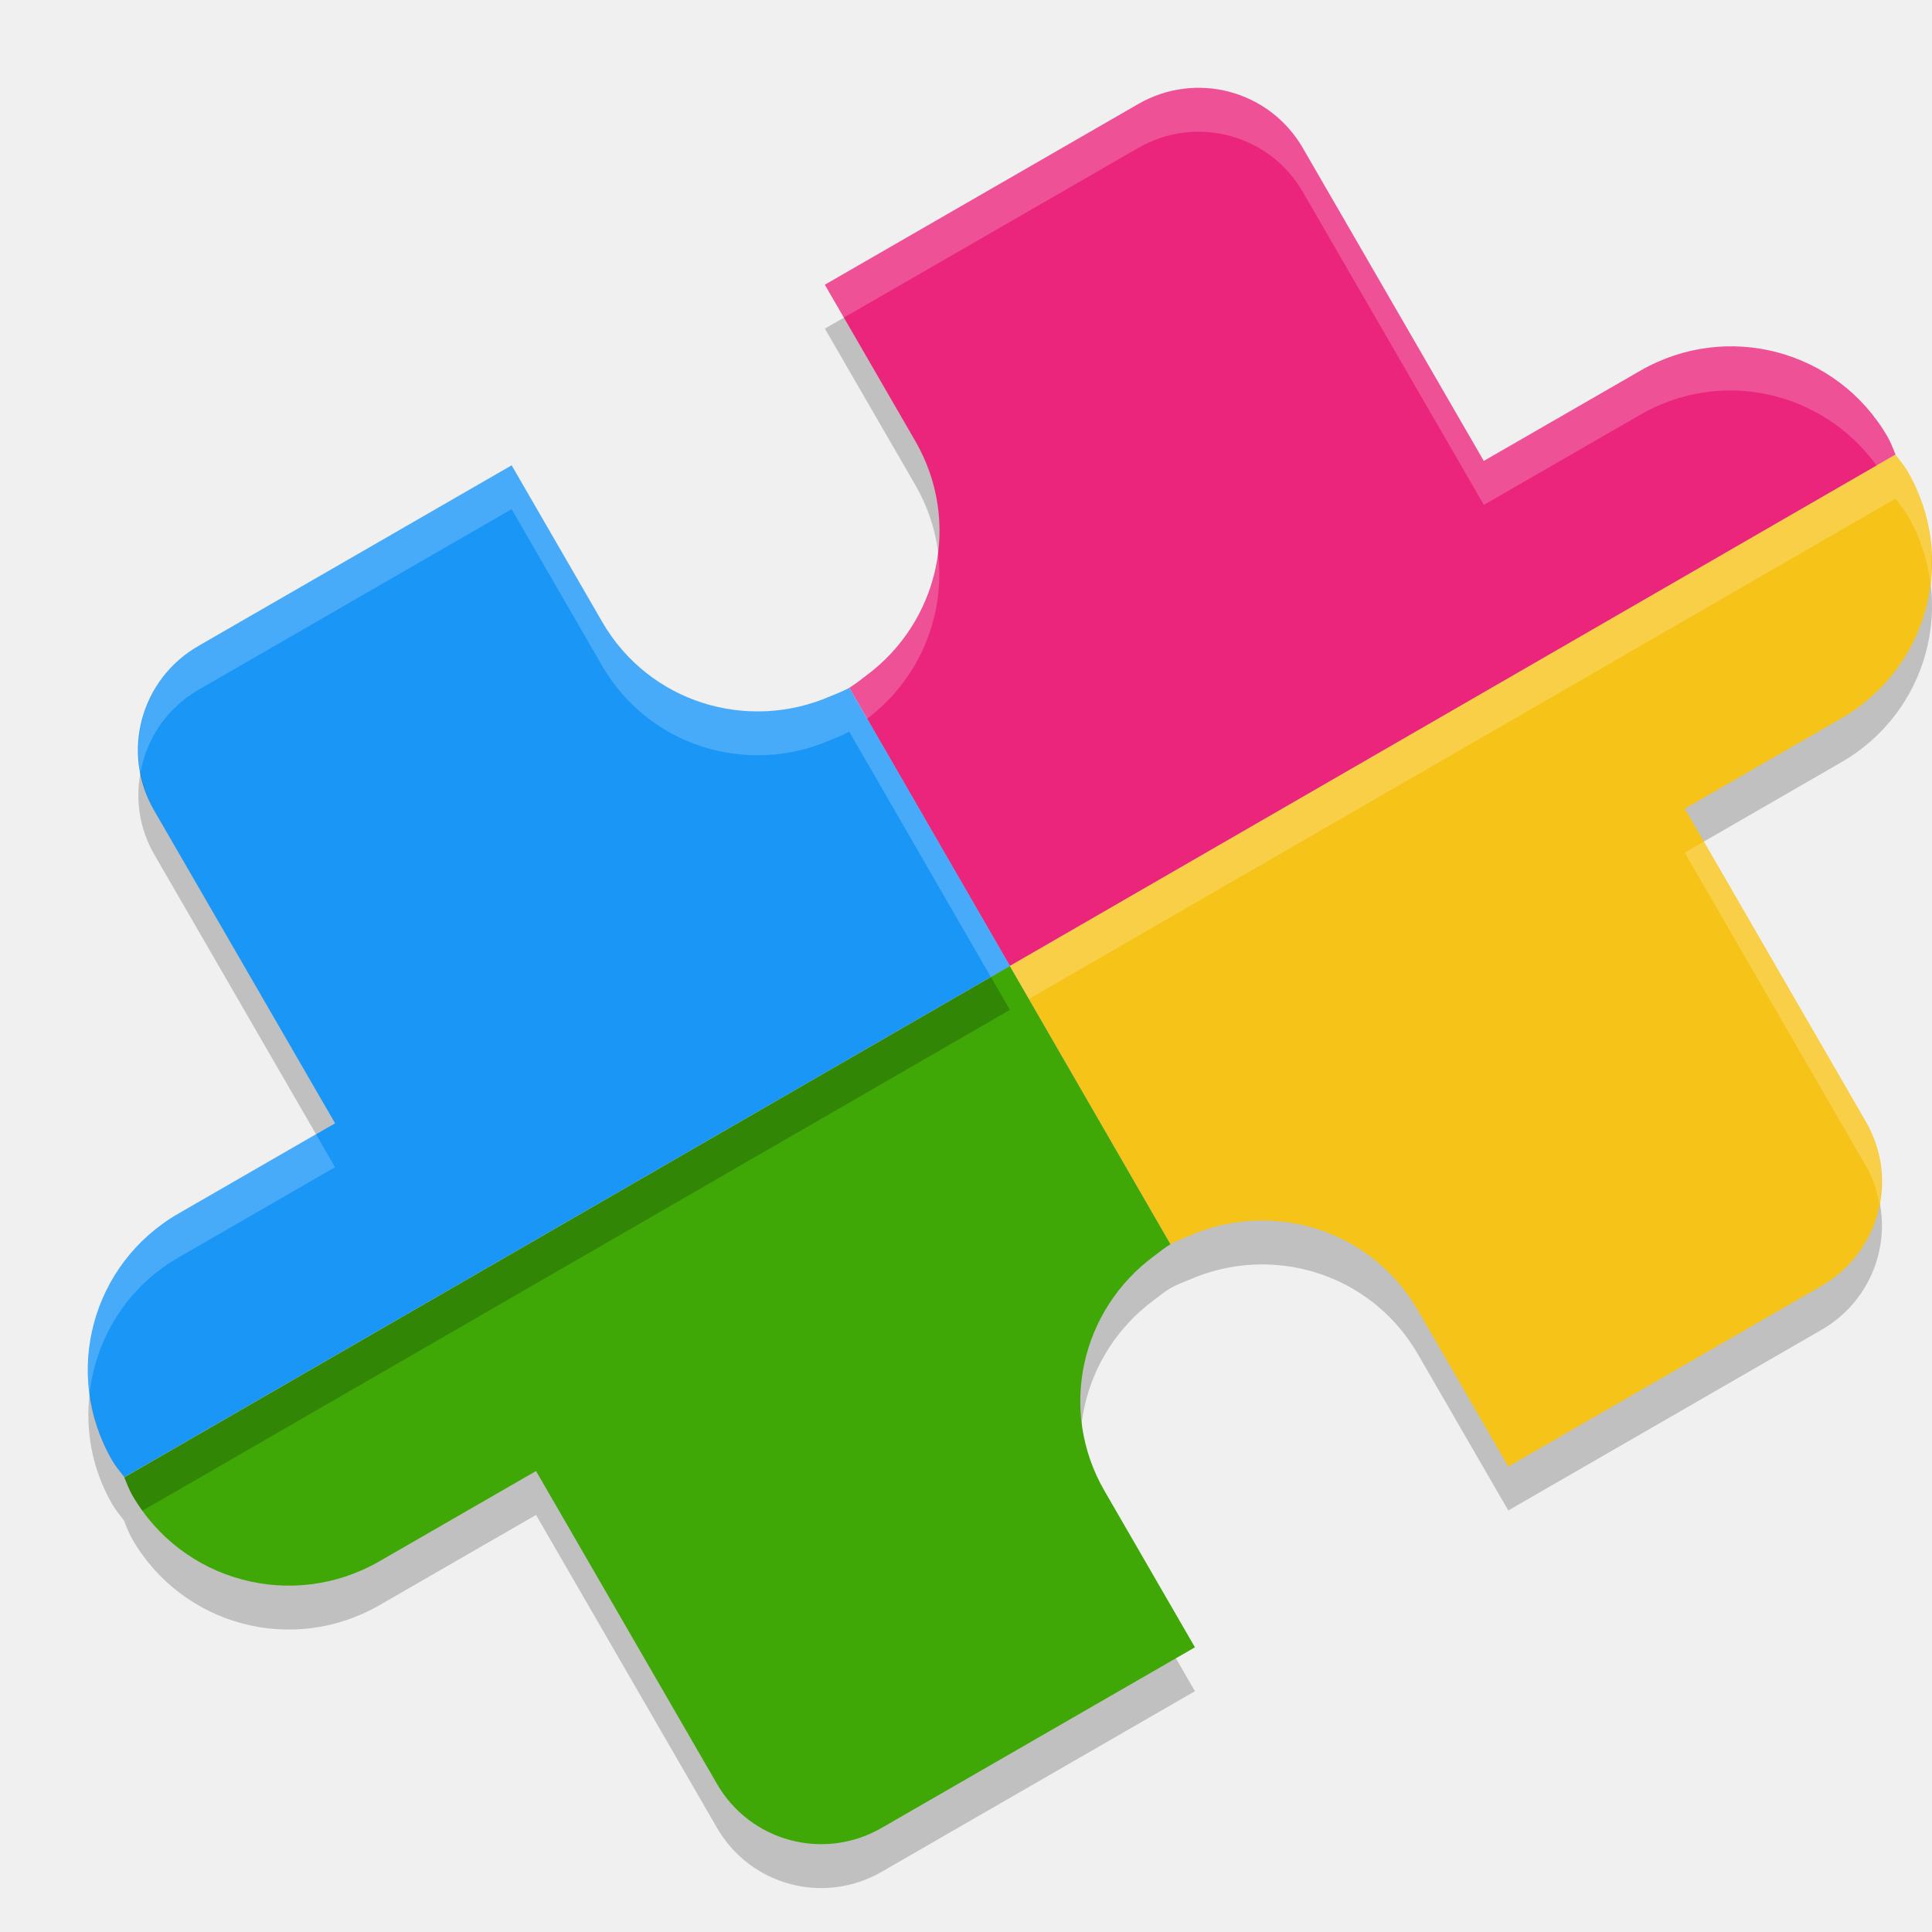
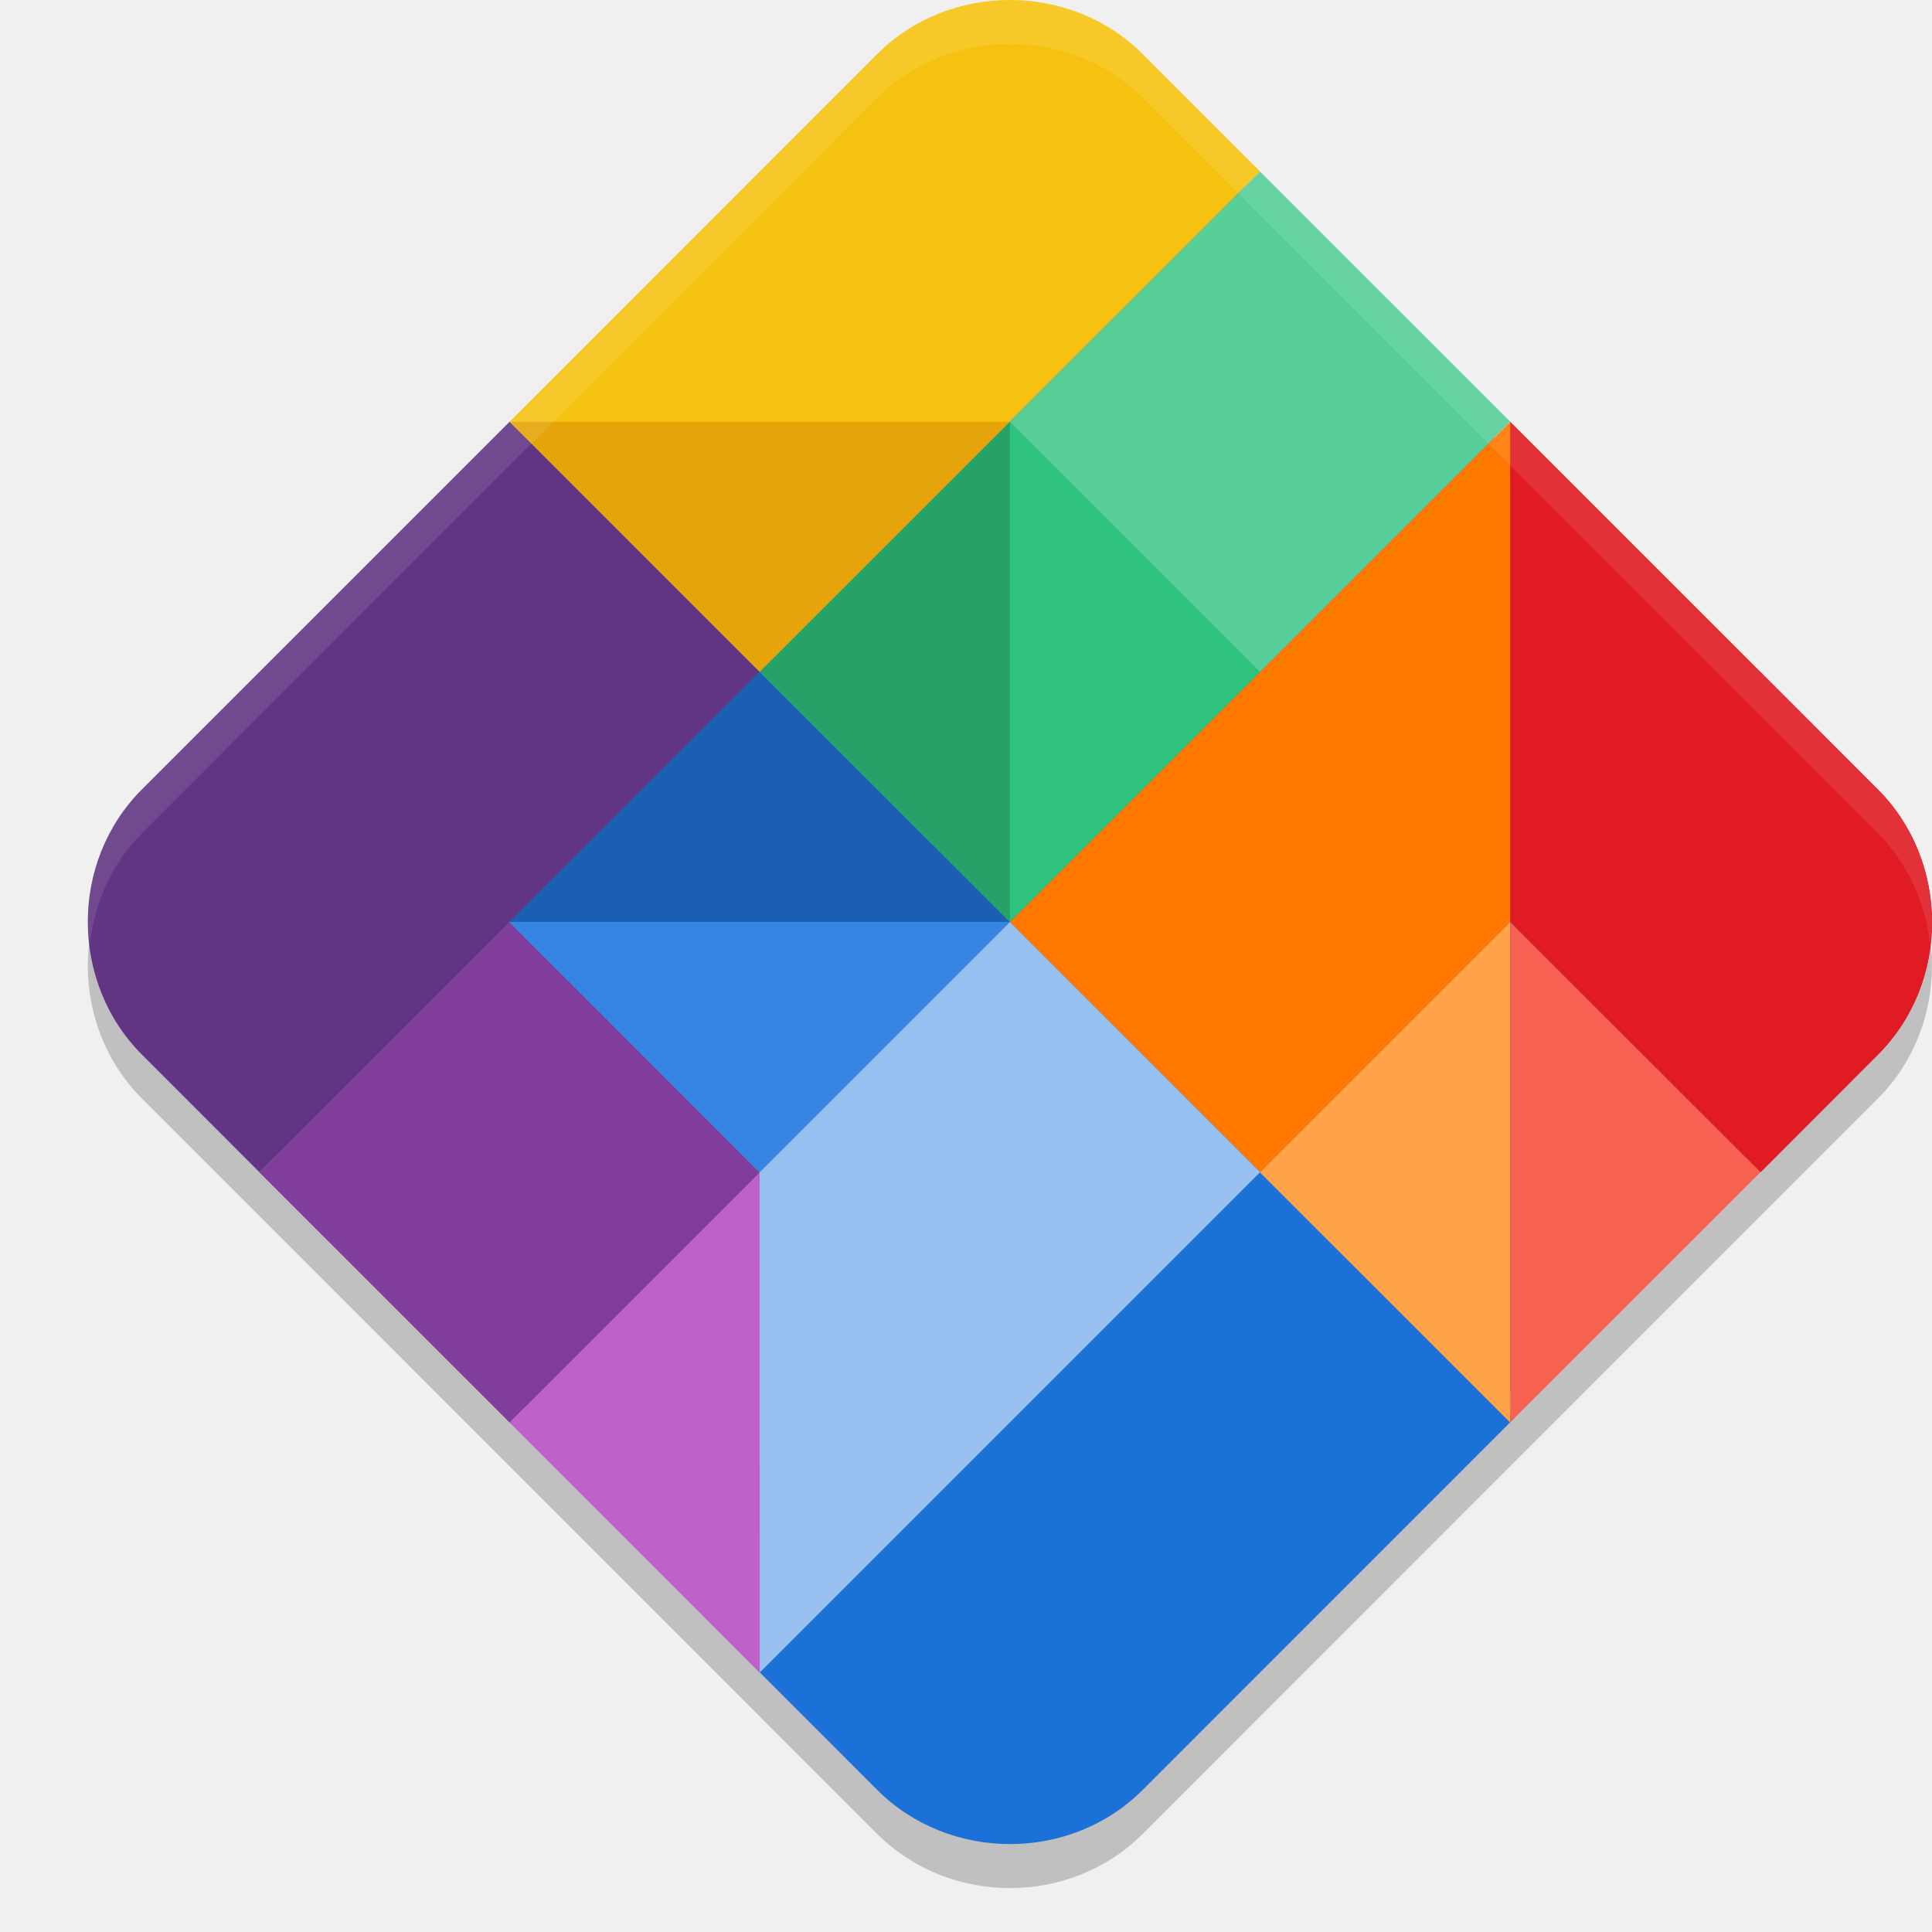
<svg xmlns="http://www.w3.org/2000/svg" width="22" height="22" version="1">
-   <path style="opacity:0.2" d="m 11.5,11.5 1.829,3.168 c 5.5e-4,-3.26e-4 0.001,-6.5e-4 0.002,-9.5e-4 0.068,-0.039 0.139,-0.063 0.21,-0.094 0.95,-0.416 2.073,-0.072 2.604,0.846 l 1.03,1.781 3.567,-2.057 c 0.659,-0.38 0.884,-1.215 0.503,-1.873 l -2.06,-3.562 1.784,-1.029 c 0.988,-0.57 1.324,-1.823 0.754,-2.81 -0.039,-0.068 -0.089,-0.125 -0.135,-0.186 -9.5e-4,-0.002 -0.002,-0.004 -0.003,-0.006 z" />
-   <path style="opacity:0.2" d="m 1.415,17.323 c 0.029,0.068 0.053,0.137 0.091,0.203 0.571,0.987 1.826,1.322 2.814,0.753 l 1.784,-1.028 2.06,3.562 c 0.38,0.658 1.216,0.882 1.875,0.502 l 3.568,-2.057 -1.03,-1.781 c -0.531,-0.919 -0.269,-2.062 0.567,-2.676 0.061,-0.045 0.118,-0.094 0.185,-0.133 l -1.829,-3.168 z" />
-   <path style="opacity:0.2" d="m 9.393,3.742 1.03,1.781 c 0.531,0.919 0.269,2.062 -0.567,2.676 -0.061,0.045 -0.118,0.094 -0.185,0.133 L 11.5,11.5 21.585,5.677 C 21.556,5.609 21.532,5.54 21.494,5.474 20.923,4.487 19.668,4.152 18.68,4.722 l -1.784,1.028 -2.06,-3.562 C 14.456,1.529 13.62,1.305 12.961,1.685 Z" />
-   <path style="fill:#ea257b" d="m 9.393,3.242 1.03,1.781 c 0.531,0.919 0.269,2.062 -0.567,2.676 -0.061,0.045 -0.118,0.094 -0.185,0.133 L 11.5,11 21.585,5.177 c -0.029,-0.068 -0.053,-0.137 -0.091,-0.203 -0.571,-0.987 -1.826,-1.322 -2.814,-0.753 L 16.896,5.249 14.836,1.687 C 14.456,1.029 13.62,0.805 12.961,1.185 Z" />
-   <path style="fill:#1a96f7" d="M 2.259,7.356 C 1.6,7.736 1.375,8.571 1.755,9.229 l 2.06,3.562 -1.784,1.029 c -0.988,0.57 -1.324,1.823 -0.754,2.81 0.039,0.068 0.089,0.125 0.135,0.186 9.3e-4,0.002 0.002,0.004 0.003,0.006 L 11.5,11 9.671,7.832 c -5.5e-4,3.26e-4 -0.001,6.5e-4 -0.002,10e-4 -0.068,0.039 -0.139,0.063 -0.21,0.094 C 8.509,8.342 7.387,7.999 6.856,7.08 L 5.826,5.299 Z" />
-   <path style="fill:#3fa807" d="m 1.415,16.823 c 0.029,0.068 0.053,0.137 0.091,0.203 0.571,0.987 1.826,1.322 2.814,0.753 l 1.784,-1.028 2.06,3.562 c 0.38,0.658 1.216,0.882 1.875,0.502 l 3.568,-2.057 -1.03,-1.781 c -0.531,-0.919 -0.269,-2.062 0.567,-2.676 0.061,-0.045 0.118,-0.094 0.185,-0.133 l -1.829,-3.168 z" />
-   <path style="fill:#f6c319" d="m 11.5,11 1.829,3.168 c 5.5e-4,-3.27e-4 0.001,-6.5e-4 0.002,-9.5e-4 0.068,-0.039 0.139,-0.063 0.21,-0.094 0.95,-0.416 2.073,-0.072 2.604,0.846 l 1.03,1.781 3.567,-2.057 c 0.659,-0.38 0.884,-1.215 0.503,-1.873 l -2.06,-3.562 1.784,-1.029 c 0.988,-0.57 1.324,-1.823 0.754,-2.81 -0.039,-0.068 -0.089,-0.125 -0.135,-0.186 -9.5e-4,-0.002 -0.002,-0.004 -0.003,-0.006 z" />
-   <path style="opacity:0.2;fill:#ffffff" d="m 13.743,1.003 c -0.264,-0.018 -0.535,0.039 -0.782,0.182 L 9.394,3.241 9.61,3.616 12.961,1.685 c 0.659,-0.38 1.495,-0.156 1.875,0.502 l 2.061,3.562 1.783,-1.027 C 19.605,4.188 20.757,4.456 21.369,5.301 L 21.585,5.177 C 21.555,5.109 21.532,5.04 21.494,4.974 20.924,3.987 19.668,3.652 18.68,4.222 L 16.896,5.249 14.836,1.687 C 14.598,1.275 14.182,1.034 13.743,1.003 Z M 10.678,6.271 C 10.615,6.826 10.332,7.349 9.855,7.699 9.794,7.744 9.738,7.793 9.671,7.832 L 9.874,8.184 C 10.479,7.728 10.775,6.992 10.678,6.271 Z" />
-   <path style="opacity:0.2;fill:#ffffff" d="M 5.826,5.299 2.259,7.356 C 1.739,7.656 1.495,8.238 1.6,8.794 1.67,8.414 1.896,8.066 2.259,7.856 l 3.567,-2.058 1.029,1.781 c 0.531,0.919 1.654,1.262 2.604,0.847 0.07,-0.031 0.141,-0.055 0.209,-0.094 5.5e-4,-3.5e-4 0.001,-6.5e-4 0.002,-10e-4 l 1.612,2.793 0.217,-0.125 -1.829,-3.168 c -5.5e-4,3.26e-4 -0.001,6.5e-4 -0.002,10e-4 -0.068,0.039 -0.139,0.063 -0.209,0.094 C 8.51,8.342 7.387,7.999 6.855,7.08 Z m -2.228,7.617 -1.567,0.904 c -0.746,0.43 -1.119,1.25 -1.012,2.051 0.071,-0.625 0.422,-1.211 1.012,-1.551 L 3.815,13.291 Z" />
-   <path style="opacity:0.2;fill:#ffffff" d="m 21.585,5.178 -10.085,5.822 0.217,0.375 9.868,-5.697 c 9e-4,0.002 0.002,0.004 0.003,0.006 0.045,0.062 0.096,0.119 0.135,0.187 0.14,0.242 0.223,0.499 0.258,0.759 C 22.028,6.207 21.953,5.768 21.723,5.37 21.683,5.302 21.633,5.245 21.588,5.184 c -9.5e-4,-0.002 -0.002,-0.004 -0.003,-0.006 z m -2.184,4.406 -0.217,0.125 2.06,3.562 c 0.08,0.139 0.128,0.286 0.156,0.435 0.058,-0.31 0.015,-0.639 -0.156,-0.935 z" />
-   <path style="opacity:0.2" d="M 1.6,8.794 C 1.542,9.104 1.585,9.433 1.756,9.729 L 3.599,12.916 3.815,12.791 1.756,9.229 C 1.676,9.09 1.628,8.943 1.6,8.794 Z m 9.684,2.331 -9.868,5.697 c -9.1e-4,-0.002 -0.002,-0.004 -0.003,-0.006 -0.045,-0.062 -0.096,-0.119 -0.135,-0.187 -0.14,-0.242 -0.223,-0.499 -0.258,-0.759 -0.048,0.422 0.028,0.861 0.258,1.259 0.039,0.068 0.089,0.125 0.135,0.187 9.3e-4,0.002 0.002,0.004 0.003,0.006 L 11.5,11.5 Z" />
+   <path style="opacity:0.2" d="m 11.5,0.5 c -0.55,0 -1.101,0.205 -1.512,0.616 L 1.616,9.489 c -0.411,0.411 -0.617,0.961 -0.616,1.511 5.5e-4,0.549 0.206,1.099 0.617,1.51 l 8.372,8.373 c 0.822,0.822 2.2,0.823 3.022,9.55e-4 l 8.371,-8.373 c 0.206,-0.206 0.36,-0.446 0.463,-0.703 0.103,-0.258 0.154,-0.533 0.154,-0.808 0,-0.55 -0.206,-1.1 -0.617,-1.511 L 13.012,1.116 C 12.601,0.705 12.05,0.5 11.5,0.5 Z" />
+   <path style="fill:#1c71d8" d="m 11.5,0.25 c -0.488,0 -0.973,0.181 -1.335,0.543 L 1.793,9.166 C 1.431,9.528 1.25,10.012 1.25,10.5 c 4.877e-4,0.487 0.182,0.971 0.544,1.333 l 6.406,6.407 -0.19,0.162 1.979,1.98 c 0.822,0.822 2.2,0.823 3.022,9.55e-4 l 4.229,-4.23 -0.169,-0.185 4.134,-4.135 c 0.181,-0.181 0.316,-0.392 0.407,-0.619 0.091,-0.227 0.137,-0.471 0.137,-0.715 0,-0.487 -0.182,-0.972 -0.544,-1.334 L 12.835,0.793 c -0.362,-0.362 -0.847,-0.543 -1.335,-0.543 z" />
+   <path style="fill:#f5c211" d="M 11.5,2.1985939e-7 C 10.95,2.1985939e-7 10.399,0.205 9.988,0.616 L 5.802,4.803 8.65,7.651 14.349,1.953 13.01,0.614 C 12.599,0.204 12.049,2.1985939e-7 11.5,2.1985939e-7 Z" />
+   <path style="fill:#2ec27e" d="M 14.348,1.954 17.197,4.802 5.802,16.197 2.954,13.348 Z" />
+   <path style="fill:#ff7800" d="M 17.197,4.803 11.5,10.5 l 2.85,2.848 5.696,-5.696 z" />
+   <path style="fill:#c061cb" d="m 8.65,13.35 -2.848,2.848 2.849,2.849 z" />
+   <path style="fill:#e01b24" d="M 20.046,7.651 17.197,10.5 l 2.849,2.849 1.337,-1.338 c 0.206,-0.206 0.36,-0.446 0.463,-0.703 0.103,-0.258 0.154,-0.533 0.154,-0.808 0,-0.55 -0.206,-1.1 -0.617,-1.511 z" />
+   <path style="fill:#813d9c" d="m 5.802,10.5 -2.849,2.849 2.85,2.849 2.848,-2.848 z" />
+   <path style="opacity:0.2;fill:#ffffff" d="m 14.349,1.953 -2.849,2.85 2.849,2.849 2.849,-2.849 z" />
+   <path style="fill:#e01b24" d="M 17.197,4.803 V 10.5 l 2.849,2.849 1.337,-1.338 c 0.206,-0.206 0.36,-0.446 0.463,-0.703 0.103,-0.258 0.154,-0.533 0.154,-0.808 0,-0.55 -0.206,-1.1 -0.617,-1.511 L 20.046,7.651 Z" />
+   <path style="fill:#e5a50a" d="M 5.802,4.803 8.65,7.651 11.499,4.803 Z" />
+   <path style="fill:#ffa348" d="m 17.197,10.5 -2.85,2.85 2.849,2.848 9.55e-4,-9.54e-4 z" />
+   <path style="fill:#f66151" d="m 17.197,10.5 v 5.696 l 2.849,-2.848 z" />
+   <path style="fill:#26a269" d="M 11.5,4.803 8.65,7.651 11.5,10.5 Z" />
+   <path style="fill:#1a5fb4" d="M 8.65,7.651 5.802,10.5 h 5.698 z" />
+   <path style="fill:#3584e4" d="M 5.802,10.5 8.65,13.35 11.5,10.5 Z" />
+   <path style="fill:#613583" d="M 5.802,4.803 1.616,8.989 C 1.205,9.401 0.999,9.95 1,10.5 c 5.499e-4,0.549 0.206,1.099 0.617,1.51 l 1.337,1.338 5.696,-5.696 z" />
+   <path style="fill:#98c1f1" d="m 11.5,10.5 -2.85,2.85 10e-4,5.696 5.698,-5.698 z" />
+   <path style="opacity:0.1;fill:#ffffff" d="m 11.5,-3.0801406e-6 c -0.55,0 -1.101,0.204 -1.512,0.615 L 1.617,8.988 C 1.206,9.4 0.999,9.95 1,10.5 c 8.38e-5,0.084 0.014,0.167 0.023,0.25 0.053,-0.463 0.245,-0.913 0.594,-1.262 L 9.988,1.115 c 0.411,-0.411 0.962,-0.615 1.512,-0.615 0.55,0 1.101,0.204 1.512,0.615 l 8.371,8.373 c 0.349,0.349 0.541,0.798 0.594,1.262 0.009,-0.083 0.023,-0.166 0.023,-0.25 0,-0.55 -0.206,-1.101 -0.617,-1.512 L 13.012,0.615 C 12.601,0.204 12.05,-3.0801406e-6 11.5,-3.0801406e-6 Z" />
</svg>
